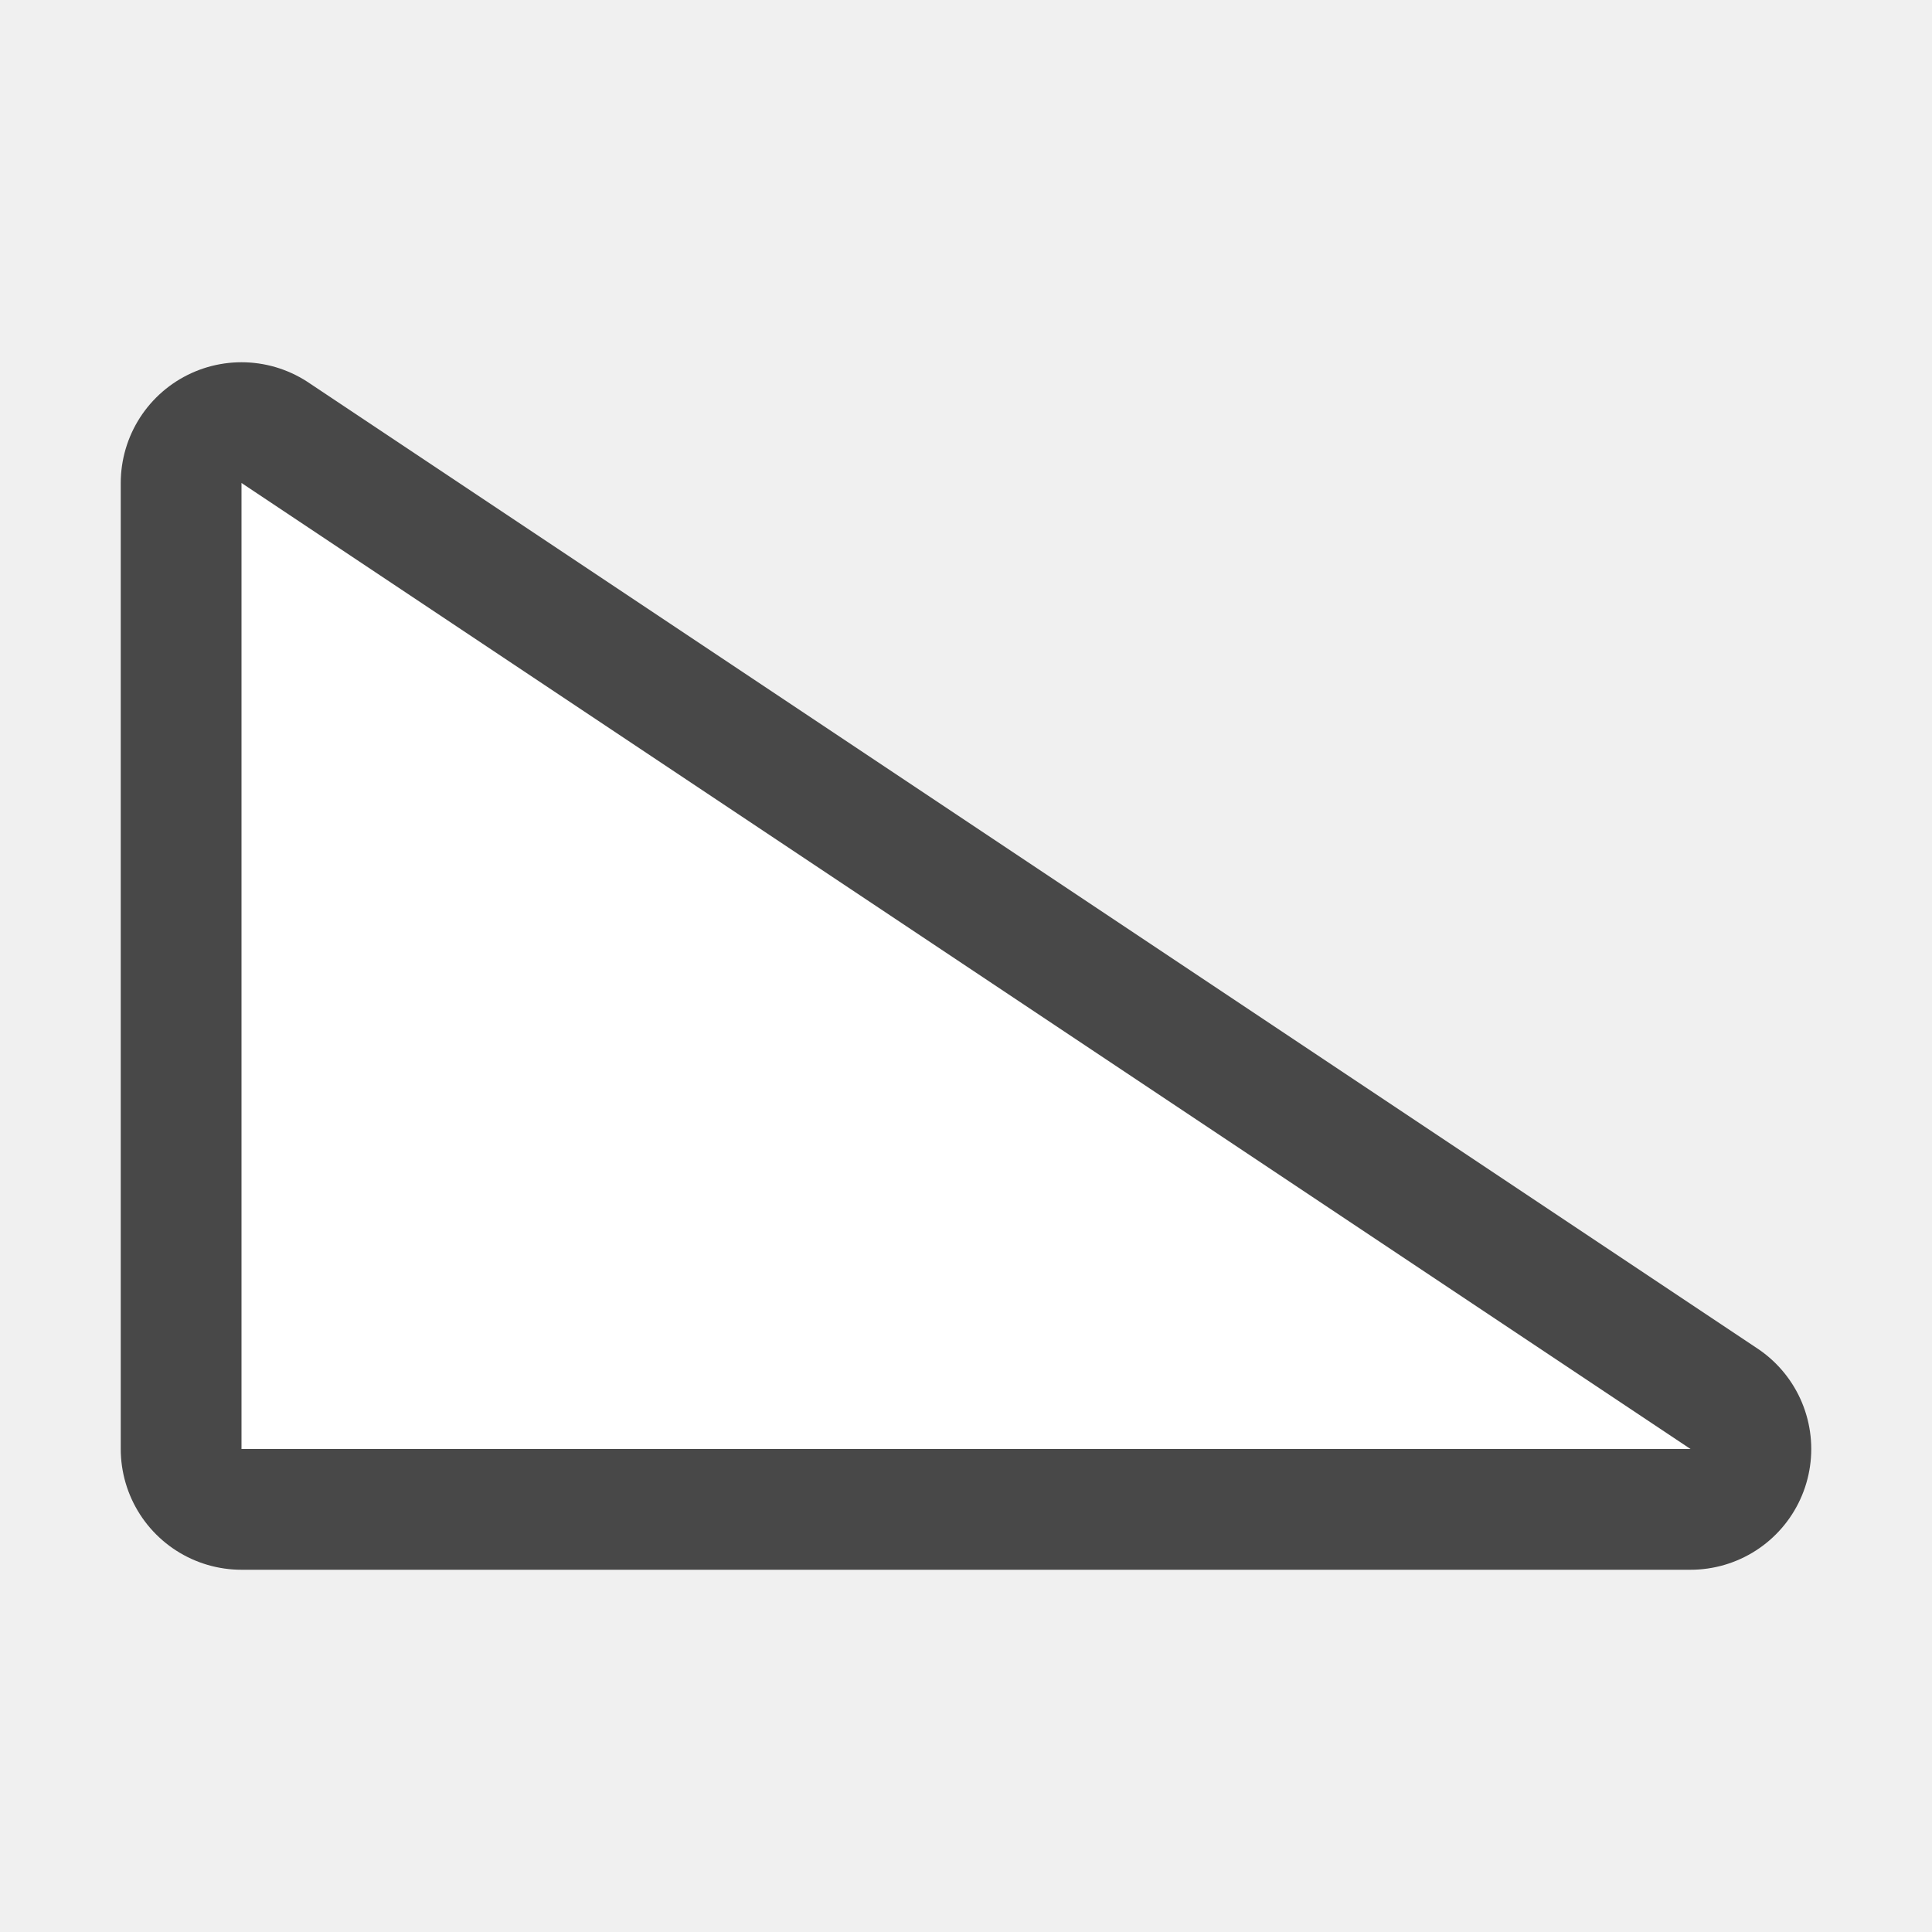
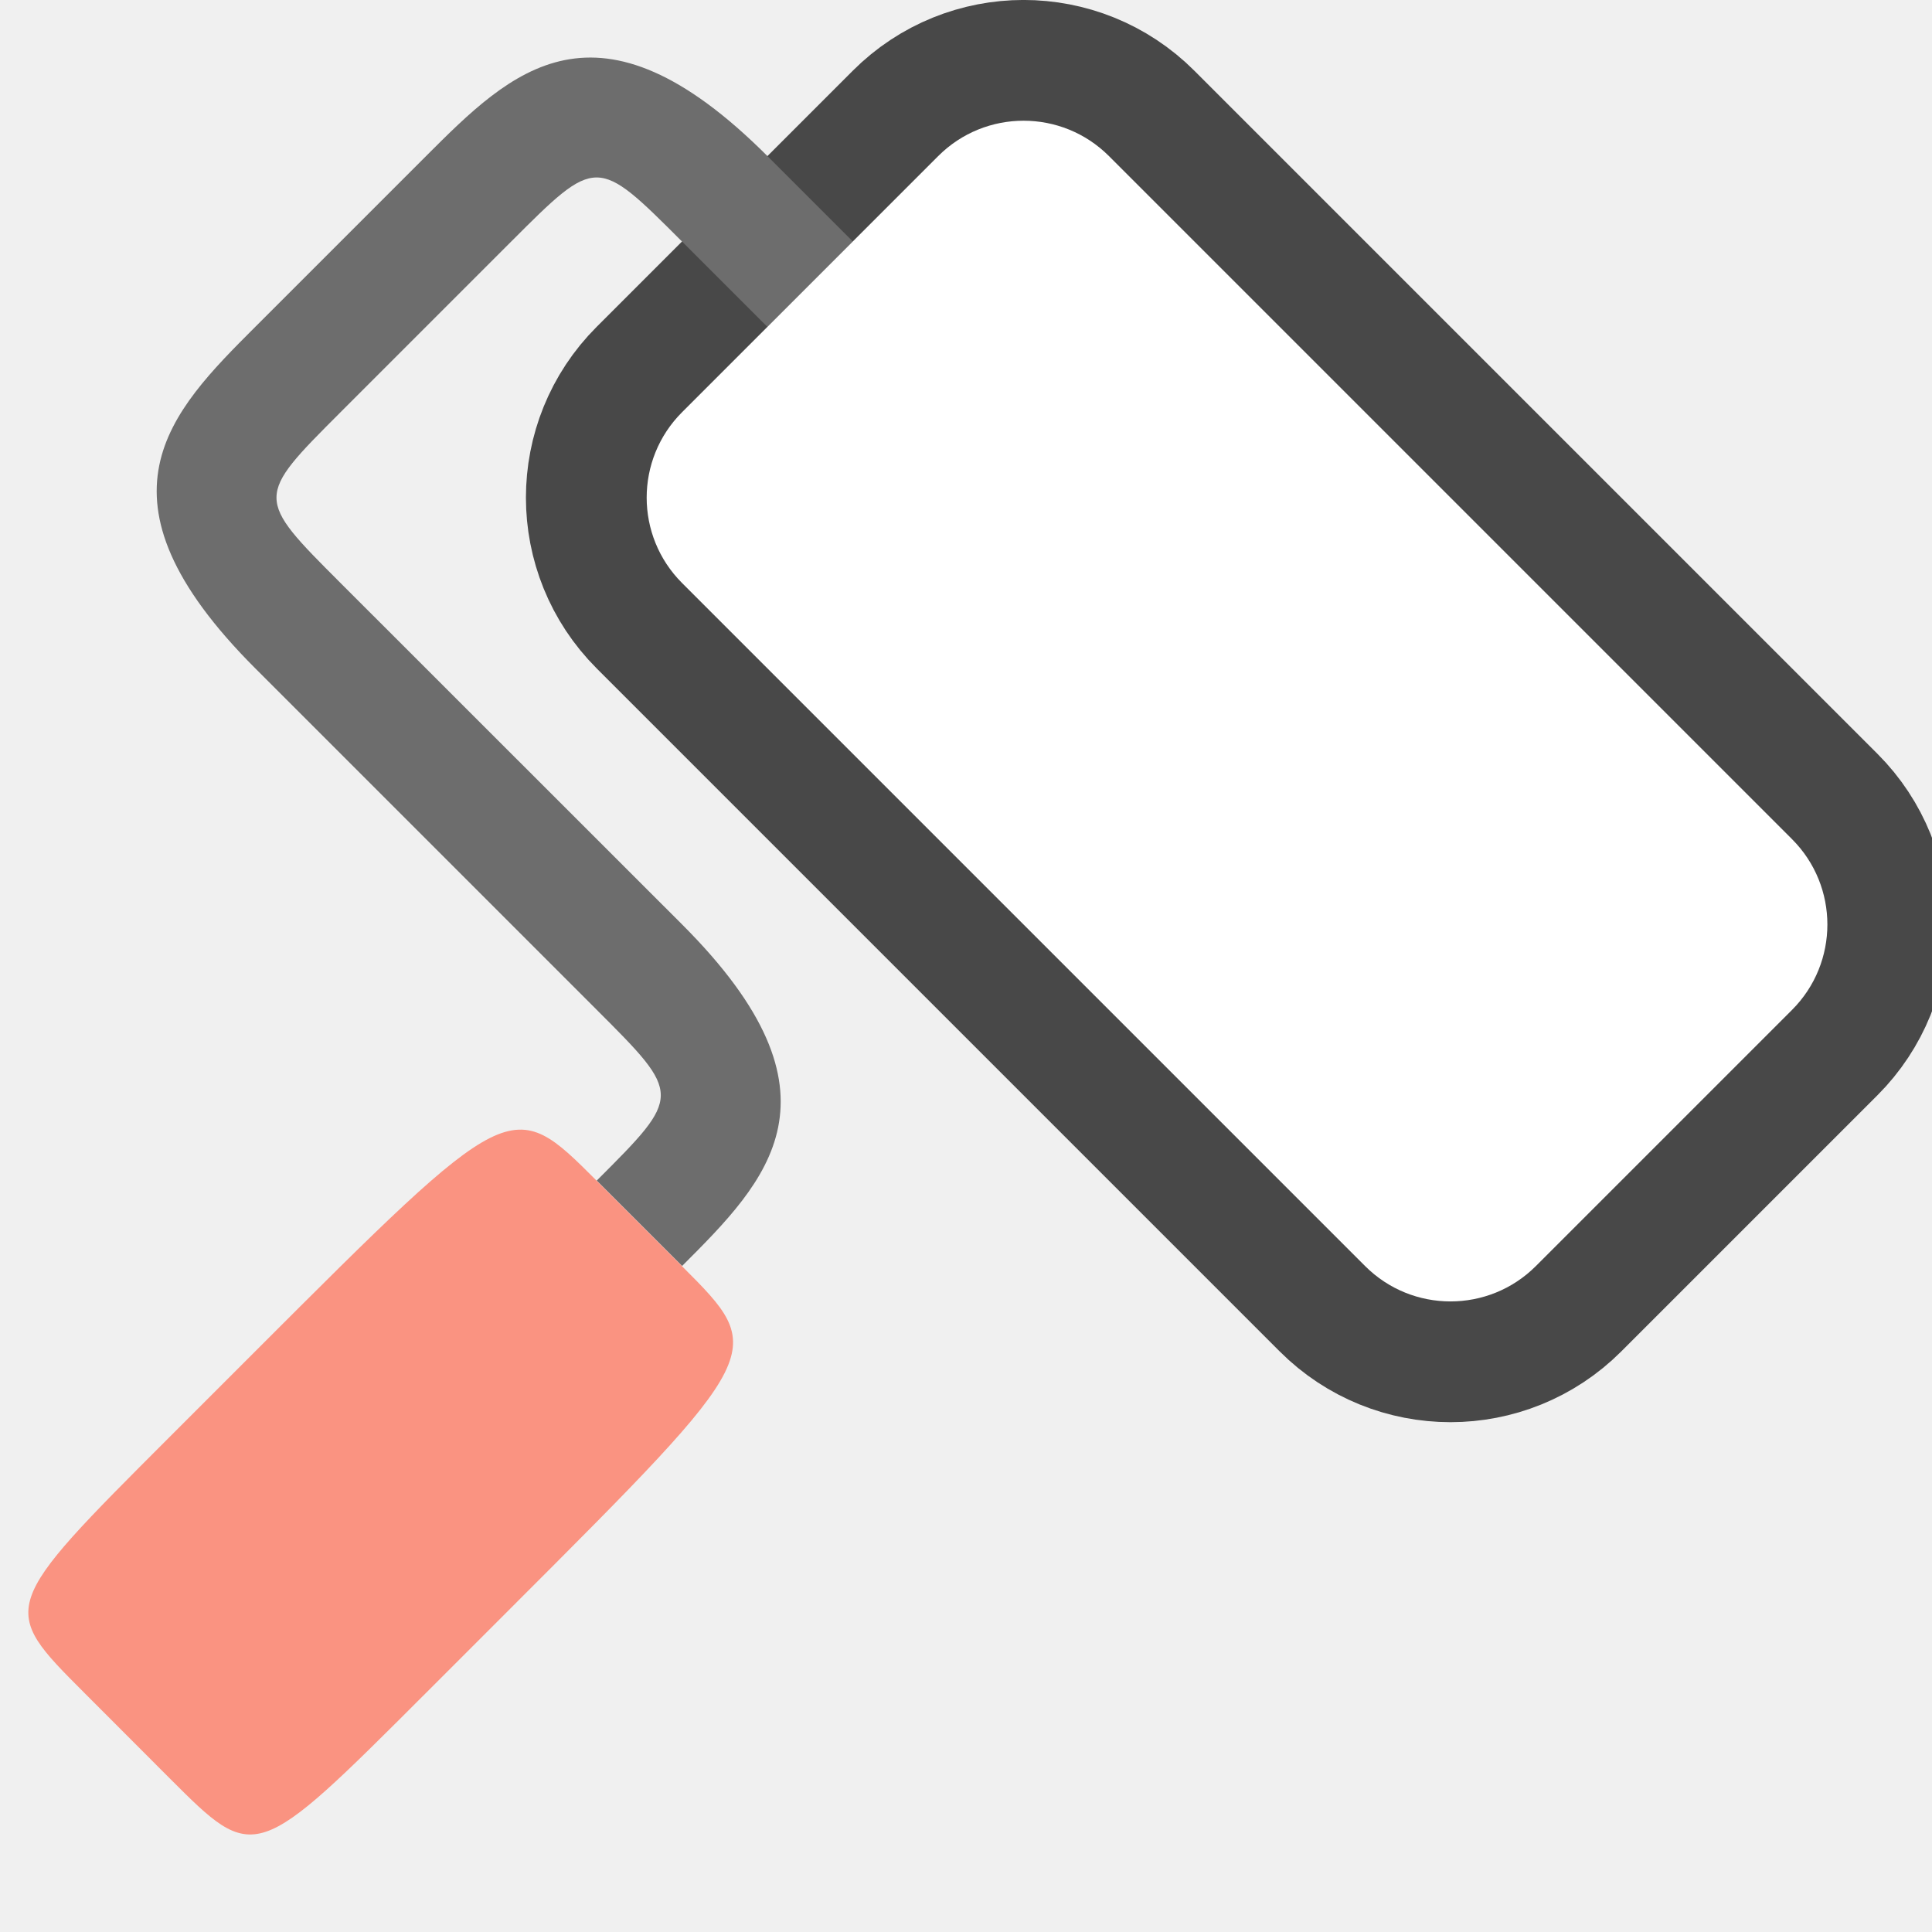
<svg xmlns="http://www.w3.org/2000/svg" viewBox="0 0 16 16" version="1.1" id="svg6">
  <defs id="defs10" />
-   <path id="path829" d="M 14,12 2,4 v 8 z" style="opacity:0.7;fill:#000000;fill-opacity:1;stroke:#000000;stroke-width:2;stroke-linecap:butt;stroke-linejoin:round;stroke-miterlimit:4;stroke-dasharray:none;stroke-opacity:1" />
-   <path style="opacity:1;fill:#ffffff;fill-opacity:1;stroke:none;stroke-width:1px;stroke-linecap:butt;stroke-linejoin:miter;stroke-opacity:1" d="M 14,12 2,4 v 8 z" id="path827" />
+   <rect style="opacity:0.7;fill:#000000;fill-opacity:1;fill-rule:evenodd;stroke:#000000;stroke-width:2;stroke-linecap:butt;stroke-linejoin:round;stroke-miterlimit:4;stroke-dasharray:none;stroke-opacity:1" id="rect831" width="10" height="5" x="-16.408" y="-5.58" ry="1" rx="1" transform="matrix(-0.7071068,-0.7071068,-0.7071068,0.7071068,0,0)" />
+   <path style="fill:#6d6d6d;fill-opacity:1;stroke:none;stroke-width:1px;stroke-linecap:butt;stroke-linejoin:miter;stroke-opacity:1" d="M 7.063,2 6.356,1.293 c -1.414,-1.414 -2.121,-0.707 -2.828,0 l -1.414,1.414 c -0.707,0.707 -1.414,1.414 0,2.828 l 2.828,2.828 c 0.707,0.707 0.707,0.707 1e-6,1.414 l 0.707,0.707 c 0.707,-0.707 1.414,-1.414 0,-2.828 L 2.82,4.828 c -0.707,-0.707 -0.707,-0.707 0,-1.414 l 1.414,-1.414 c 0.707,-0.707 0.707,-0.707 1.414,0 l 0.707,0.707 0.707,-0.707" id="path823" />
+   <path style="fill:#fa9381;fill-opacity:1;stroke:none;stroke-width:1px;stroke-linecap:butt;stroke-linejoin:miter;stroke-opacity:1" d="M 5.648,10.485 4.941,9.778 C 4.234,9.071 4.234,9.071 2.113,11.192 l -0.707,0.707 c -1.414,1.414 -1.414,1.414 -0.707,2.121 L 1.406,14.728 c 0.707,0.707 0.707,0.707 2.121,-0.707 l 0.707,-0.707 c 2.121,-2.121 2.121,-2.121 1.414,-2.828 z" id="path827" />
+   <rect ry="1" y="-5.58" x="-16.408" height="5" width="10" id="rect829" style="opacity:1;fill:#ffffff;fill-opacity:1;fill-rule:evenodd;stroke:none;stroke-width:2;stroke-linecap:butt;stroke-linejoin:round;stroke-miterlimit:4;stroke-dasharray:none;stroke-opacity:1" rx="1" transform="matrix(-0.7071068,-0.7071068,-0.7071068,0.7071068,0,0)" />
</svg>
